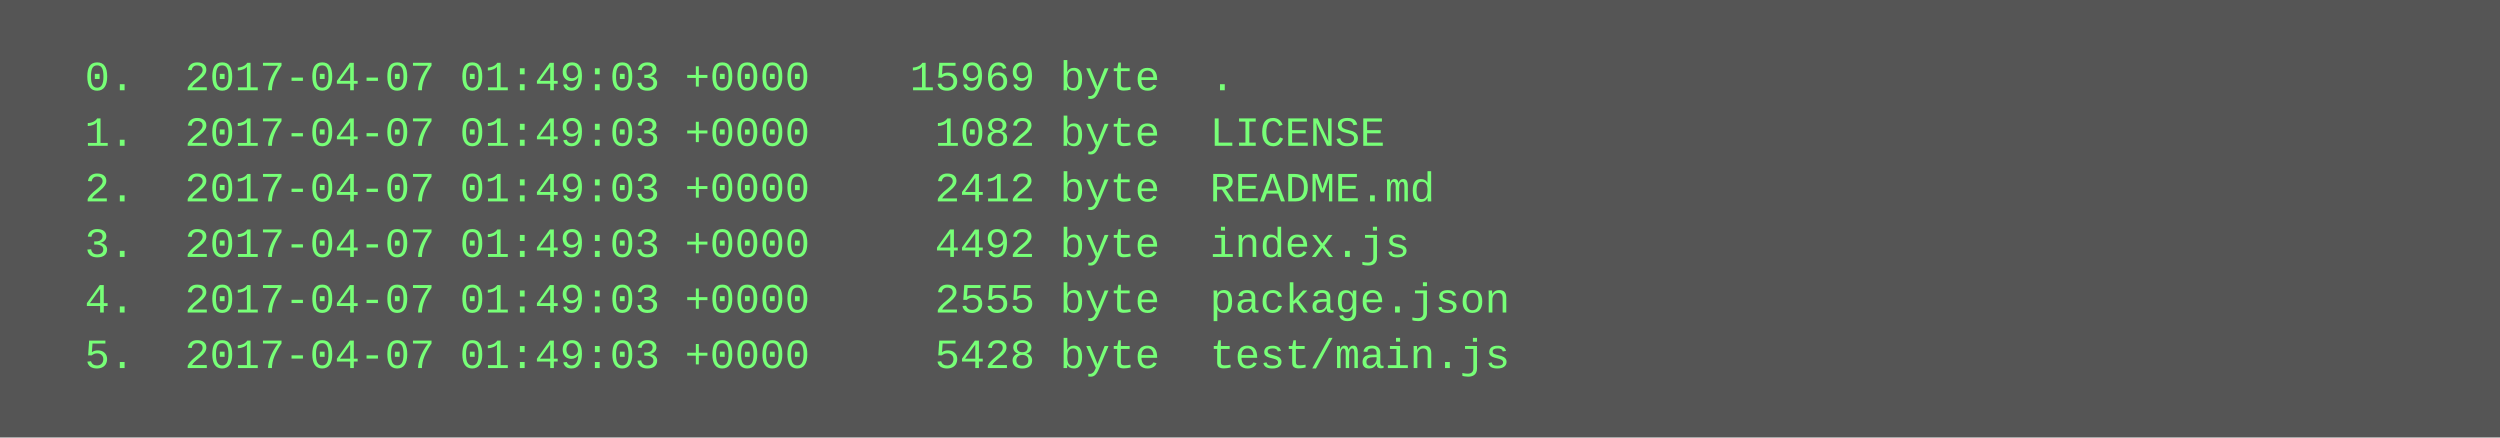
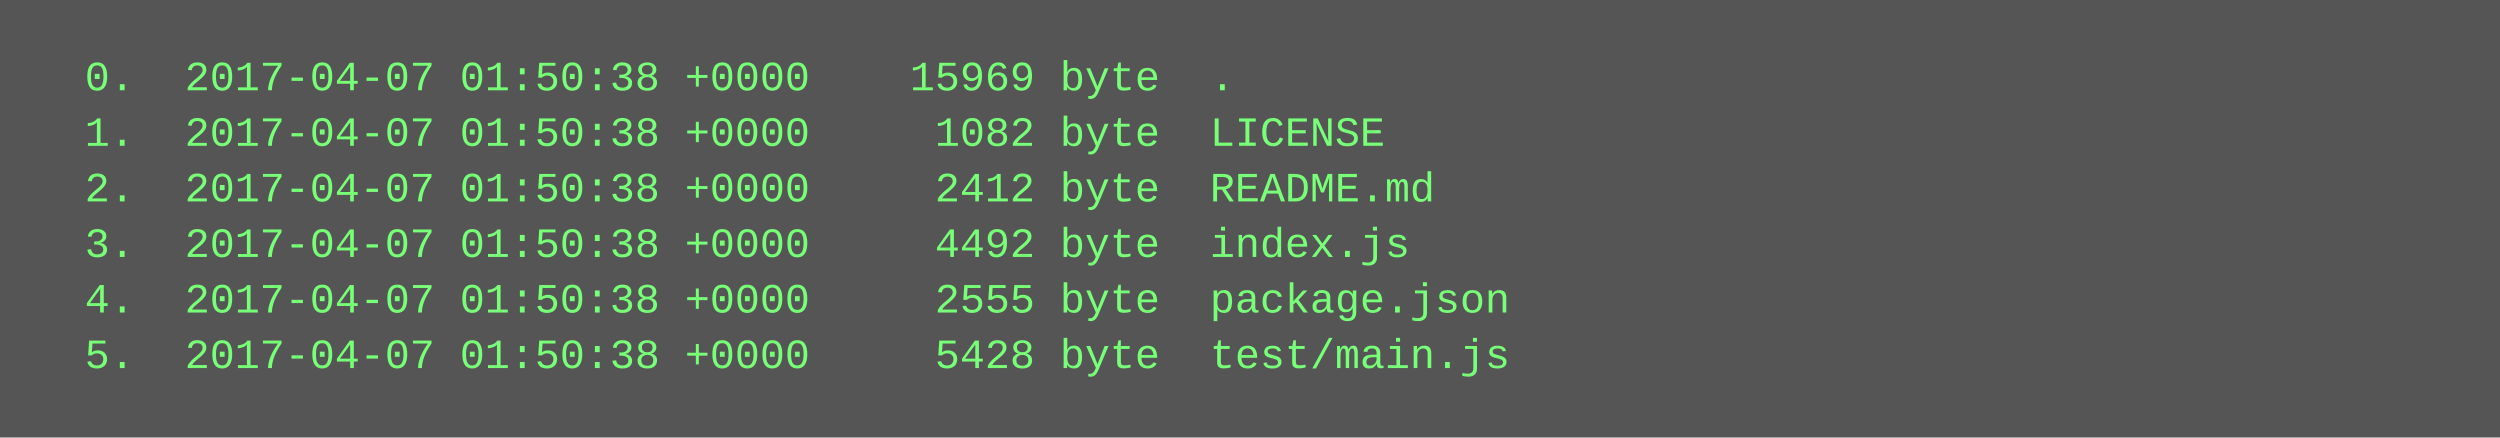
<svg xmlns="http://www.w3.org/2000/svg" height="126" width="720">
  <rect height="126" fill="#555" width="720" />
  <text fill="#7f7" font-family="Courier New" font-size="12" xml:space="preserve">
-     <tspan x="10" y="26">  0.  2017-04-07 01:49:03 +0000    15969 byte  .</tspan>
-     <tspan x="10" y="42">  1.  2017-04-07 01:49:03 +0000     1082 byte  LICENSE</tspan>
-     <tspan x="10" y="58">  2.  2017-04-07 01:49:03 +0000     2412 byte  README.md</tspan>
-     <tspan x="10" y="74">  3.  2017-04-07 01:49:03 +0000     4492 byte  index.js</tspan>
-     <tspan x="10" y="90">  4.  2017-04-07 01:49:03 +0000     2555 byte  package.json</tspan>
-     <tspan x="10" y="106">  5.  2017-04-07 01:49:03 +0000     5428 byte  test/main.js</tspan>
+     <tspan x="10" y="26">  0.  2017-04-07 01:50:38 +0000    15969 byte  .</tspan>
+     <tspan x="10" y="42">  1.  2017-04-07 01:50:38 +0000     1082 byte  LICENSE</tspan>
+     <tspan x="10" y="58">  2.  2017-04-07 01:50:38 +0000     2412 byte  README.md</tspan>
+     <tspan x="10" y="74">  3.  2017-04-07 01:50:38 +0000     4492 byte  index.js</tspan>
+     <tspan x="10" y="90">  4.  2017-04-07 01:50:38 +0000     2555 byte  package.json</tspan>
+     <tspan x="10" y="106">  5.  2017-04-07 01:50:38 +0000     5428 byte  test/main.js</tspan>
  </text>
</svg>
